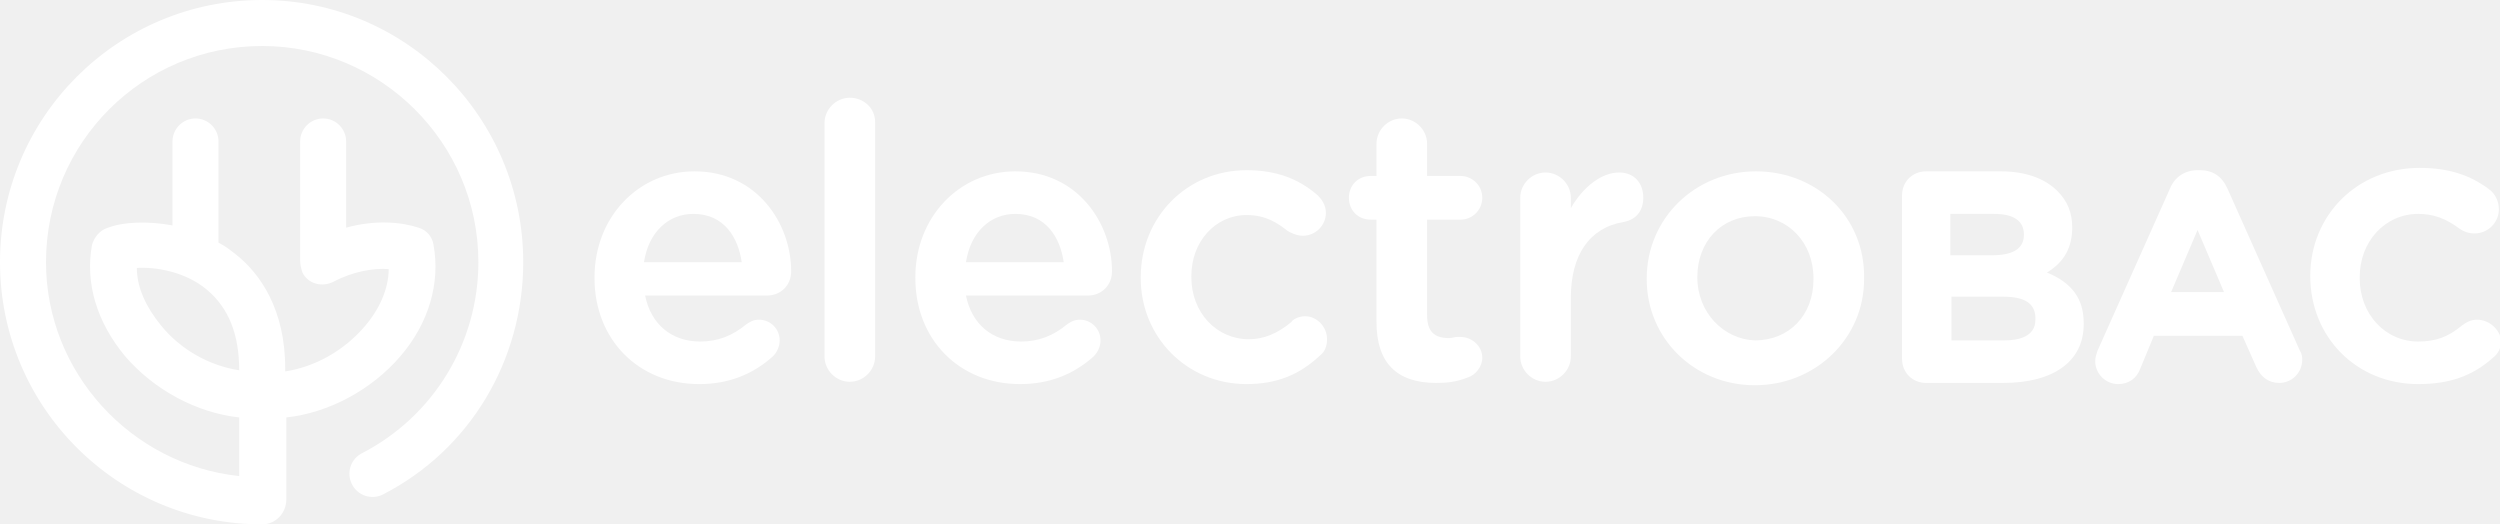
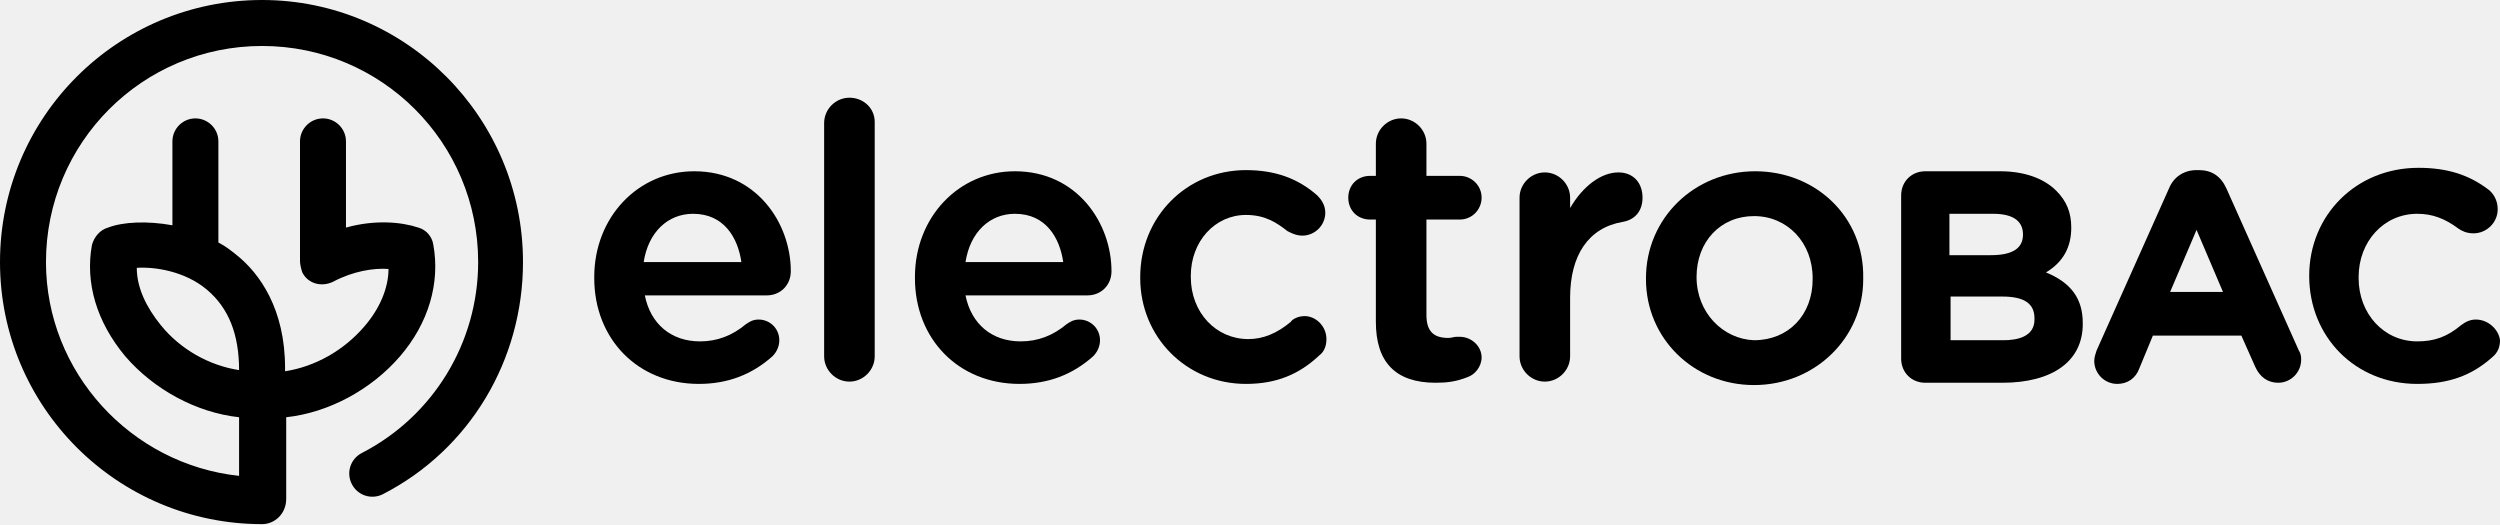
- <svg xmlns="http://www.w3.org/2000/svg" version="1.1" id="Calque_1" x="0px" y="0px" viewBox="0 0 217.4 45.5" style="enable-background:new 0 0 217.4 45.5;" xml:space="preserve">
-   <style type="text/css">
- 	.st0{fill:#FFFFFF;}
- </style>
-   <path class="st0" d="M60.3,18.6c2.7,0,3.9,2.1,4.2,4.2H56C56.4,20.2,58.1,18.6,60.3,18.6 M68.8,23.6c0-4.2-3-8.7-8.4-8.7  c-4.9,0-8.7,4-8.7,9.2v0.1c0,5.3,3.8,9.2,9.1,9.2c2.5,0,4.6-0.8,6.4-2.4c0.4-0.4,0.6-0.9,0.6-1.4c0-1-0.8-1.8-1.8-1.8  c-0.5,0-0.8,0.2-1.1,0.4c-1.2,1-2.5,1.5-4,1.5c-2.5,0-4.3-1.5-4.8-4h10.6C67.9,25.7,68.8,24.8,68.8,23.6" />
-   <path class="st0" d="M73.9,8.5c-1.2,0-2.2,1-2.2,2.2V31c0,1.2,1,2.2,2.2,2.2c1.2,0,2.2-1,2.2-2.2V10.6C76.1,9.4,75.1,8.5,73.9,8.5" />
-   <path class="st0" d="M88.3,18.6c2.7,0,3.9,2.1,4.2,4.2H84C84.4,20.2,86.1,18.6,88.3,18.6 M96.7,23.6c0-4.2-3-8.7-8.4-8.7  c-4.9,0-8.7,4-8.7,9.2v0.1c0,5.3,3.8,9.2,9.1,9.2c2.5,0,4.6-0.8,6.4-2.4c0.4-0.4,0.6-0.9,0.6-1.4c0-1-0.8-1.8-1.8-1.8  c-0.5,0-0.8,0.2-1.1,0.4c-1.2,1-2.5,1.5-4,1.5c-2.5,0-4.3-1.5-4.8-4h10.6C95.8,25.7,96.7,24.8,96.7,23.6" />
-   <path class="st0" d="M113.5,27.5c-0.6,0-1.1,0.3-1.2,0.5c-1.2,1-2.4,1.5-3.7,1.5c-2.8,0-5-2.3-5-5.4v-0.1c0-3,2.1-5.3,4.8-5.3  c1.7,0,2.7,0.7,3.6,1.4c0.2,0.1,0.7,0.4,1.3,0.4c1.1,0,2-0.9,2-2c0-0.7-0.4-1.2-0.7-1.5c-1.7-1.5-3.7-2.2-6.2-2.2  c-5.2,0-9.2,4.1-9.2,9.3v0.1c0,5.1,4,9.2,9.2,9.2c2.6,0,4.6-0.8,6.4-2.5c0.4-0.3,0.6-0.8,0.6-1.4C115.4,28.4,114.5,27.5,113.5,27.5" />
-   <path class="st0" d="M127,29.3c-0.1,0-0.1,0-0.3,0c-0.2,0-0.4,0.1-0.7,0.1c-1.3,0-1.9-0.6-1.9-2v-8.3h2.9c1.1,0,1.9-0.9,1.9-1.9  c0-1.1-0.9-1.9-1.9-1.9h-2.9v-2.8c0-1.2-1-2.2-2.2-2.2c-1.2,0-2.2,1-2.2,2.2v2.8h-0.5c-1.1,0-1.9,0.8-1.9,1.9c0,1.1,0.8,1.9,1.9,1.9  h0.5V28c0,3.5,1.7,5.3,5.2,5.3c1,0,1.8-0.1,2.8-0.5c0.6-0.2,1.2-0.9,1.2-1.7C128.9,30.1,128,29.3,127,29.3" />
-   <path class="st0" d="M140.8,15c-1.5,0-3.1,1.2-4.2,3.1v-0.9c0-1.2-1-2.2-2.2-2.2c-1.2,0-2.2,1-2.2,2.2V31c0,1.2,1,2.2,2.2,2.2  c1.2,0,2.2-1,2.2-2.2v-5.1c0-3.7,1.6-6.1,4.6-6.6c1.1-0.2,1.7-1,1.7-2.1C142.9,15.9,142.1,15,140.8,15" />
-   <path class="st0" d="M147.6,24.1c0-3.1,2.1-5.3,5-5.3c2.9,0,5.1,2.3,5.1,5.4v0.1c0,3.1-2.1,5.3-5.1,5.3  C149.9,29.5,147.6,27.2,147.6,24.1L147.6,24.1z M152.7,14.9c-5.3,0-9.5,4.1-9.5,9.3v0.1c0,5.1,4.1,9.2,9.4,9.2  c5.3,0,9.5-4.1,9.5-9.2v-0.1C162.2,18.9,158,14.9,152.7,14.9" />
-   <path class="st0" d="M176,20.4c0,1.2-0.9,1.8-2.8,1.8h-3.6v-3.6h3.8C175.1,18.6,176,19.2,176,20.4L176,20.4z M174.3,29.6h-4.6v-3.8  h4.5c1.9,0,2.8,0.6,2.8,1.9v0.1C177,29.3,175.5,29.6,174.3,29.6 M178,23.7c1.5-0.9,2.2-2.2,2.2-3.9v0c0-1.3-0.4-2.3-1.3-3.2  c-1.1-1.1-2.8-1.7-4.9-1.7h-6.5c-1.2,0-2.1,0.9-2.1,2.1v14.2c0,1.2,0.9,2.1,2.1,2.1h6.7c4.4,0,7-1.9,7-5.1v-0.1  C181.2,26,180.2,24.6,178,23.7" />
-   <path class="st0" d="M193.4,25.4h-4.6l2.3-5.4L193.4,25.4z M200,30.5l-6.3-14.1c-0.5-1.1-1.3-1.6-2.4-1.6h-0.2c-1.1,0-2,0.6-2.4,1.6  l-6.3,14.1c-0.1,0.3-0.2,0.6-0.2,0.9c0,1.1,0.9,2,2,2c0.9,0,1.6-0.5,1.9-1.3l1.2-2.9h7.7l1.2,2.7c0.4,0.9,1.1,1.4,2,1.4  c1.1,0,2-0.9,2-2C200.2,31.1,200.2,30.8,200,30.5" />
-   <path class="st0" d="M215.4,27.8c-0.5,0-0.9,0.2-1.3,0.5c-1.2,1-2.3,1.4-3.8,1.4c-2.9,0-5.1-2.4-5.1-5.5v-0.1c0-3.1,2.2-5.5,5.1-5.5  c1.3,0,2.4,0.4,3.6,1.3c0.3,0.2,0.7,0.4,1.3,0.4c1.1,0,2.1-0.9,2.1-2.1c0-0.8-0.4-1.4-0.8-1.7c-1.7-1.3-3.6-1.9-6.1-1.9  c-5.4,0-9.5,4.1-9.5,9.4v0c0,5.3,4,9.4,9.4,9.4c2.7,0,4.7-0.7,6.5-2.3c0.5-0.4,0.7-0.9,0.7-1.5C217.4,28.7,216.5,27.8,215.4,27.8" />
-   <path class="st0" d="M14,28.3c-1.3-1.6-2.1-3.3-2.1-5c1.6-0.1,4.2,0.3,6.1,1.9c1.9,1.6,2.8,3.9,2.8,7C18.2,31.8,15.7,30.4,14,28.3   M22.8,0C10.2,0,0,10.2,0,22.8c0,12.6,10.2,22.8,22.8,22.8c1.1,0,2.1-0.9,2.1-2.2v-7.1c3.7-0.4,7.4-2.4,9.9-5.3  c2.5-2.9,3.5-6.4,2.9-9.7c-0.1-0.7-0.6-1.3-1.3-1.5c-1.5-0.5-3.8-0.7-6.3,0v-7.5c0-1.1-0.9-2-2-2s-2,0.9-2,2v9.7c0,0.1,0,0.5,0,0.7  c0,0.3,0.1,0.7,0.2,1c0.5,1,1.7,1.3,2.7,0.8c1.7-0.9,3.5-1.2,4.8-1.1c0,1.7-0.8,3.5-2.1,5c-1.8,2.1-4.3,3.5-6.9,3.9  c0-0.1,0-0.2,0-0.3c0-5.1-2.2-8.2-4.2-9.8c-0.5-0.4-1-0.8-1.6-1.1v-8.8c0-1.1-0.9-2-2-2c-1.1,0-2,0.9-2,2v7.3  c-2.2-0.4-4.3-0.3-5.6,0.2C8.7,20,8.2,20.6,8,21.3C7.4,24.6,8.4,28,10.9,31c2.5,2.9,6.2,4.9,9.9,5.3v5.1c-9.4-1-16.8-9-16.8-18.6  C4,12.4,12.4,4,22.8,4c10.3,0,18.8,8.4,18.8,18.8c0,7-3.9,13.4-10.1,16.6c-1,0.5-1.4,1.7-0.9,2.7c0.5,1,1.7,1.4,2.7,0.9  c7.6-3.9,12.2-11.7,12.2-20.2C45.5,10.2,35.3,0,22.8,0" />
+ <svg xmlns="http://www.w3.org/2000/svg" id="Calque_1" data-name="Calque 1" viewBox="0 0 217.5 45.6">
+   <defs>
+     <style>
+       .cls-1 {
+         stroke-width: 0px;
+       }
+     </style>
+   </defs>
+   <path class="cls-1" d="M60.3,18.6c2.7,0,3.9,2.1,4.2,4.2h-8.5c.4-2.6,2.1-4.2,4.3-4.2M68.8,23.6c0-4.2-3-8.7-8.4-8.7-4.9,0-8.7,4-8.7,9.2v.1c0,5.3,3.8,9.2,9.1,9.2,2.5,0,4.6-.8,6.4-2.4.4-.4.6-.9.6-1.4,0-1-.8-1.8-1.8-1.8-.5,0-.8.2-1.1.4-1.2,1-2.5,1.5-4,1.5-2.5,0-4.3-1.5-4.8-4h10.6c1.2,0,2.1-.9,2.1-2.1" />
+   <path class="cls-1" d="M73.9,8.5c-1.2,0-2.2,1-2.2,2.2v20.3c0,1.2,1,2.2,2.2,2.2s2.2-1,2.2-2.2V10.6c0-1.2-1-2.1-2.2-2.1" />
+   <path class="cls-1" d="M88.3,18.6c2.7,0,3.9,2.1,4.2,4.2h-8.5c.4-2.6,2.1-4.2,4.3-4.2M96.7,23.6c0-4.2-3-8.7-8.4-8.7-4.9,0-8.7,4-8.7,9.2v.1c0,5.3,3.8,9.2,9.1,9.2,2.5,0,4.6-.8,6.4-2.4.4-.4.6-.9.6-1.4,0-1-.8-1.8-1.8-1.8-.5,0-.8.2-1.1.4-1.2,1-2.5,1.5-4,1.5-2.5,0-4.3-1.5-4.8-4h10.6c1.2,0,2.1-.9,2.1-2.1" />
+   <path class="cls-1" d="M113.5,27.5c-.6,0-1.1.3-1.2.5-1.2,1-2.4,1.5-3.7,1.5-2.8,0-5-2.3-5-5.4v-.1c0-3,2.1-5.3,4.8-5.3,1.7,0,2.7.7,3.6,1.4.2.1.7.4,1.3.4,1.1,0,2-.9,2-2,0-.7-.4-1.2-.7-1.5-1.7-1.5-3.7-2.2-6.2-2.2-5.2,0-9.2,4.1-9.2,9.3v.1c0,5.1,4,9.2,9.2,9.2,2.6,0,4.6-.8,6.4-2.5.4-.3.6-.8.6-1.4,0-1.1-.9-2-1.9-2" />
+   <path class="cls-1" d="M127,29.3h-.3c-.2,0-.4.1-.7.1-1.3,0-1.9-.6-1.9-2v-8.3h2.9c1.1,0,1.9-.9,1.9-1.9,0-1.1-.9-1.9-1.9-1.9h-2.9v-2.8c0-1.2-1-2.2-2.2-2.2s-2.2,1-2.2,2.2v2.8h-.5c-1.1,0-1.9.8-1.9,1.9s.8,1.9,1.9,1.9h.5v8.9c0,3.5,1.7,5.3,5.2,5.3,1,0,1.8-.1,2.8-.5.6-.2,1.2-.9,1.2-1.7,0-1-.9-1.8-1.9-1.8" />
+   <path class="cls-1" d="M140.8,15c-1.5,0-3.1,1.2-4.2,3.1v-.9c0-1.2-1-2.2-2.2-2.2s-2.2,1-2.2,2.2v13.8c0,1.2,1,2.2,2.2,2.2s2.2-1,2.2-2.2v-5.1c0-3.7,1.6-6.1,4.6-6.6,1.1-.2,1.7-1,1.7-2.1,0-1.3-.8-2.2-2.1-2.2" />
+   <path class="cls-1" d="M147.6,24.1c0-3.1,2.1-5.3,5-5.3s5.1,2.3,5.1,5.4v.1c0,3.1-2.1,5.3-5.1,5.3-2.7-.1-5-2.4-5-5.5h0ZM152.7,14.9c-5.3,0-9.5,4.1-9.5,9.3v.1c0,5.1,4.1,9.2,9.4,9.2s9.5-4.1,9.5-9.2v-.1c.1-5.3-4.1-9.3-9.4-9.3" />
+   <path class="cls-1" d="M176,20.4c0,1.2-.9,1.8-2.8,1.8h-3.6v-3.6h3.8c1.7,0,2.6.6,2.6,1.8h0ZM174.3,29.6h-4.6v-3.8h4.5c1.9,0,2.8.6,2.8,1.9v.1c0,1.5-1.5,1.8-2.7,1.8M178,23.7c1.5-.9,2.2-2.2,2.2-3.9h0c0-1.3-.4-2.3-1.3-3.2-1.1-1.1-2.8-1.7-4.9-1.7h-6.5c-1.2,0-2.1.9-2.1,2.1v14.2c0,1.2.9,2.1,2.1,2.1h6.7c4.4,0,7-1.9,7-5.1v-.1c0-2.1-1-3.5-3.2-4.4" />
+   <path class="cls-1" d="M193.4,25.4h-4.6l2.3-5.4,2.3,5.4ZM200,30.5l-6.3-14.1c-.5-1.1-1.3-1.6-2.4-1.6h-.2c-1.1,0-2,.6-2.4,1.6l-6.3,14.1c-.1.3-.2.6-.2.9,0,1.1.9,2,2,2,.9,0,1.6-.5,1.9-1.3l1.2-2.9h7.7l1.2,2.7c.4.9,1.1,1.4,2,1.4,1.1,0,2-.9,2-2,0-.2,0-.5-.2-.8" />
+   <path class="cls-1" d="M215.4,27.8c-.5,0-.9.2-1.3.5-1.2,1-2.3,1.4-3.8,1.4-2.9,0-5.1-2.4-5.1-5.5v-.1c0-3.1,2.2-5.5,5.1-5.5,1.3,0,2.4.4,3.6,1.3.3.2.7.4,1.3.4,1.1,0,2.1-.9,2.1-2.1,0-.8-.4-1.4-.8-1.7-1.7-1.3-3.6-1.9-6.1-1.9-5.4,0-9.5,4.1-9.5,9.4h0c0,5.3,4,9.4,9.4,9.4,2.7,0,4.7-.7,6.5-2.3.5-.4.7-.9.7-1.5-.1-.9-1-1.8-2.1-1.8" />
+   <path class="cls-1" d="M14,28.3c-1.3-1.6-2.1-3.3-2.1-5,1.6-.1,4.2.3,6.1,1.9,1.9,1.6,2.8,3.9,2.8,7-2.6-.4-5.1-1.8-6.8-3.9M22.8,0C10.2,0,0,10.2,0,22.8s10.2,22.8,22.8,22.8c1.1,0,2.1-.9,2.1-2.2v-7.1c3.7-.4,7.4-2.4,9.9-5.3,2.5-2.9,3.5-6.4,2.9-9.7-.1-.7-.6-1.3-1.3-1.5-1.5-.5-3.8-.7-6.3,0v-7.5c0-1.1-.9-2-2-2s-2,.9-2,2v10.4c0,.3.1.7.2,1,.5,1,1.7,1.3,2.7.8,1.7-.9,3.5-1.2,4.8-1.1,0,1.7-.8,3.5-2.1,5-1.8,2.1-4.3,3.5-6.9,3.9v-.3c0-5.1-2.2-8.2-4.2-9.8-.5-.4-1-.8-1.6-1.1v-8.8c0-1.1-.9-2-2-2s-2,.9-2,2v7.3c-2.2-.4-4.3-.3-5.6.2-.7.2-1.2.8-1.4,1.5-.6,3.3.4,6.7,2.9,9.7,2.5,2.9,6.2,4.9,9.9,5.3v5.1c-9.4-1-16.8-9-16.8-18.6C4,12.4,12.4,4,22.8,4s18.8,8.4,18.8,18.8c0,7-3.9,13.4-10.1,16.6-1,.5-1.4,1.7-.9,2.7s1.7,1.4,2.7.9c7.6-3.9,12.2-11.7,12.2-20.2C45.5,10.2,35.3,0,22.8,0" />
</svg>
